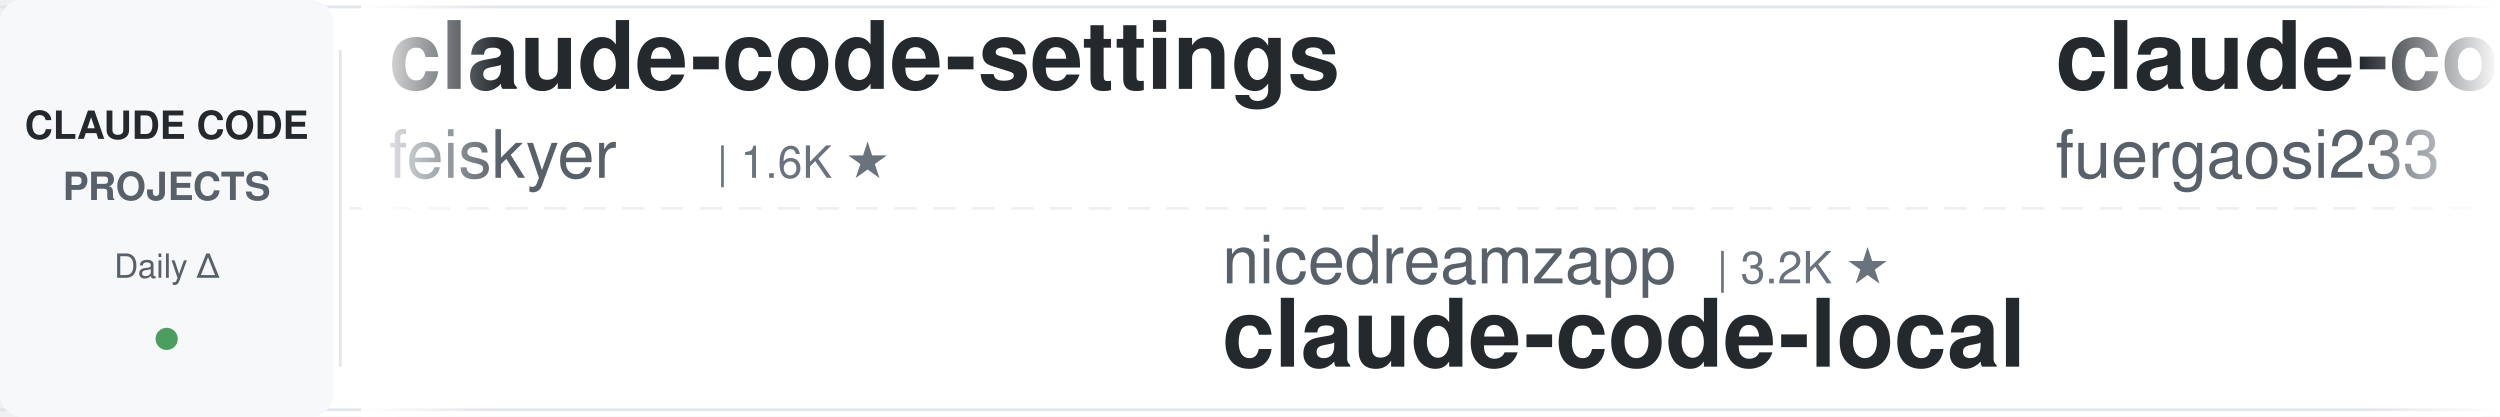
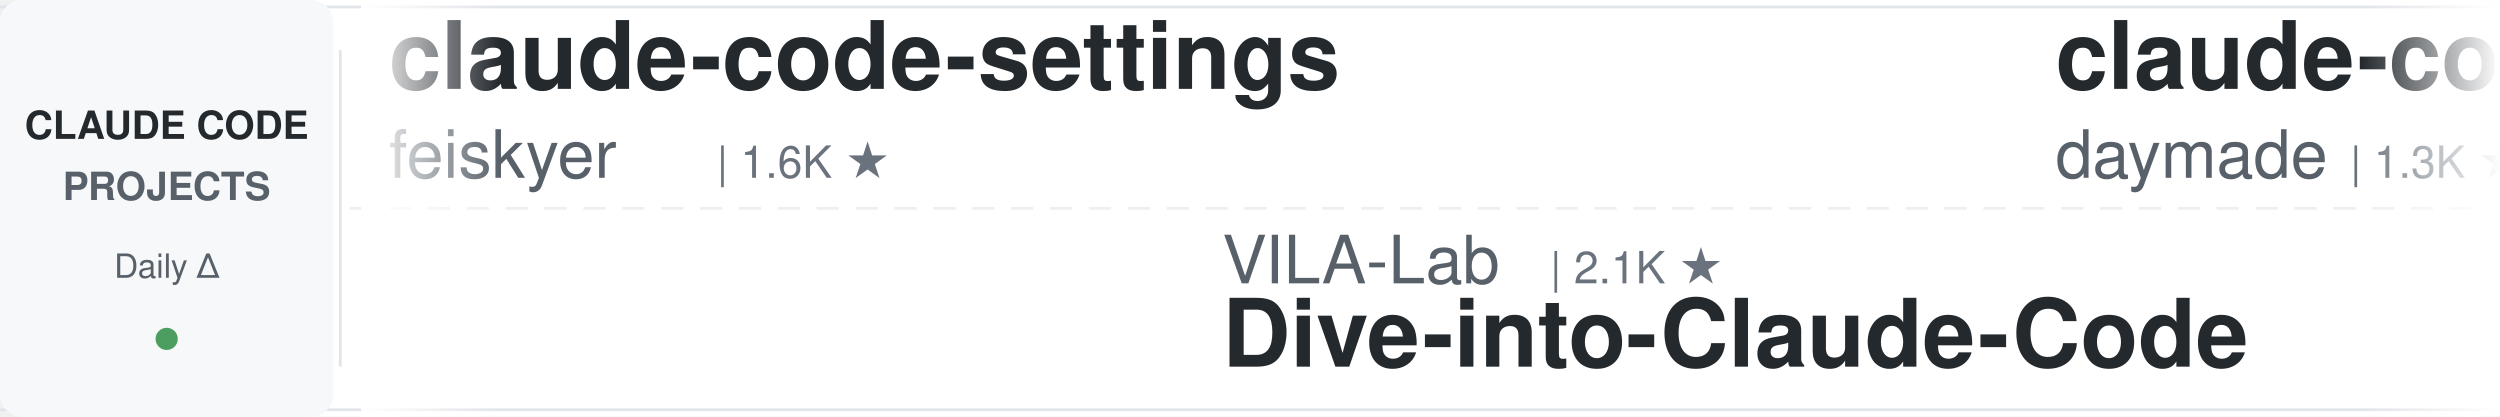
<svg xmlns="http://www.w3.org/2000/svg" width="900" height="150">
  <defs>
    <linearGradient id="leftFade" x1="0%" y1="0%" x2="100%" y2="0%">
      <stop offset="0%" style="stop-color:#ffffff;stop-opacity:1" />
      <stop offset="100%" style="stop-color:#ffffff;stop-opacity:0" />
    </linearGradient>
    <linearGradient id="rightFade" x1="0%" y1="0%" x2="100%" y2="0%">
      <stop offset="0%" style="stop-color:#ffffff;stop-opacity:0" />
      <stop offset="100%" style="stop-color:#ffffff;stop-opacity:1" />
    </linearGradient>
  </defs>
  <rect width="900" height="150" fill="#ffffff" rx="8" />
  <rect x="0" y="2" width="900" height="1" fill="#e1e4e8" />
  <rect x="0" y="147" width="900" height="1" fill="#e1e4e8" />
  <line x1="0" y1="75" x2="900" y2="75" stroke="#e1e4e8" stroke-width="1" stroke-dasharray="8 6" opacity="0.6" />
  <rect x="0" y="0" width="120" height="150" fill="#f6f8fa" rx="8" />
  <text x="60" y="50" font-family="-apple-system, BlinkMacSystemFont, 'Segoe UI', Helvetica, Arial, sans-serif" font-size="14" font-weight="600" fill="#24292e" text-anchor="middle">CLAUDE CODE</text>
  <text x="60" y="72" font-family="-apple-system, BlinkMacSystemFont, 'Segoe UI', Helvetica, Arial, sans-serif" font-size="14" font-weight="600" fill="#586069" text-anchor="middle">PROJECTS</text>
  <text x="60" y="100" font-family="-apple-system, BlinkMacSystemFont, 'Segoe UI', Helvetica, Arial, sans-serif" font-size="12" font-weight="500" fill="#586069" text-anchor="middle">Daily Δ</text>
  <circle cx="60" cy="122" r="4" fill="#22863a" opacity="0.8" />
  <rect x="122" y="18" width="1" height="114" fill="#e1e4e8" />
  <clipPath id="tickerClip">
    <rect x="130" y="0" width="770" height="150" />
  </clipPath>
  <g clip-path="url(#tickerClip)">
    <g id="tickerItems">
      <animateTransform attributeName="transform" attributeType="XML" type="translate" from="0 0" to="-3000 0" dur="54s" repeatCount="indefinite" />
      <g transform="translate(0, 0)">
        <text x="140" y="32" font-family="-apple-system, BlinkMacSystemFont, 'Segoe UI', Helvetica, Arial, sans-serif" font-size="34" font-weight="600" fill="#24292e">claude-code-settings</text>
        <text x="140" y="64" font-family="-apple-system, BlinkMacSystemFont, 'Segoe UI', Helvetica, Arial, sans-serif" font-size="24" font-weight="400" fill="#586069">feiskyer</text>
        <text x="258" y="64" font-family="-apple-system, BlinkMacSystemFont, 'Segoe UI', Helvetica, Arial, sans-serif" font-size="16" font-weight="500" fill="#6a737d">| 1.6K ★</text>
      </g>
      <g transform="translate(300, 0)">
-         <text x="140" y="102" font-family="-apple-system, BlinkMacSystemFont, 'Segoe UI', Helvetica, Arial, sans-serif" font-size="24" font-weight="400" fill="#586069">nicedreamzapp</text>
-         <text x="318" y="102" font-family="-apple-system, BlinkMacSystemFont, 'Segoe UI', Helvetica, Arial, sans-serif" font-size="16" font-weight="500" fill="#6a737d">| 3.2K ★</text>
-         <text x="140" y="132" font-family="-apple-system, BlinkMacSystemFont, 'Segoe UI', Helvetica, Arial, sans-serif" font-size="34" font-weight="600" fill="#24292e">claude-code-local</text>
+         <text x="140" y="102" font-family="-apple-system, BlinkMacSystemFont, 'Segoe UI', Helvetica, Arial, sans-serif" font-size="24" font-weight="400" fill="#586069">VILA-Lab</text>
+         <text x="258" y="102" font-family="-apple-system, BlinkMacSystemFont, 'Segoe UI', Helvetica, Arial, sans-serif" font-size="16" font-weight="500" fill="#6a737d">| 2.1K ★</text>
+         <text x="140" y="132" font-family="-apple-system, BlinkMacSystemFont, 'Segoe UI', Helvetica, Arial, sans-serif" font-size="34" font-weight="600" fill="#24292e">Dive-into-Claude-Code</text>
      </g>
      <g transform="translate(600, 0)">
-         <text x="140" y="32" font-family="-apple-system, BlinkMacSystemFont, 'Segoe UI', Helvetica, Arial, sans-serif" font-size="34" font-weight="600" fill="#24292e">claude-code-proxy</text>
-         <text x="140" y="64" font-family="-apple-system, BlinkMacSystemFont, 'Segoe UI', Helvetica, Arial, sans-serif" font-size="24" font-weight="400" fill="#586069">fuergaosi233</text>
-         <text x="306" y="64" font-family="-apple-system, BlinkMacSystemFont, 'Segoe UI', Helvetica, Arial, sans-serif" font-size="16" font-weight="500" fill="#6a737d">| 2.8K ★</text>
+         <text x="140" y="32" font-family="-apple-system, BlinkMacSystemFont, 'Segoe UI', Helvetica, Arial, sans-serif" font-size="34" font-weight="600" fill="#24292e">claude-code-skills</text>
+         <text x="140" y="64" font-family="-apple-system, BlinkMacSystemFont, 'Segoe UI', Helvetica, Arial, sans-serif" font-size="24" font-weight="400" fill="#586069">daymade</text>
+         <text x="246" y="64" font-family="-apple-system, BlinkMacSystemFont, 'Segoe UI', Helvetica, Arial, sans-serif" font-size="16" font-weight="500" fill="#6a737d">| 1.3K ★</text>
      </g>
      <g transform="translate(900, 0)">
-         <text x="140" y="102" font-family="-apple-system, BlinkMacSystemFont, 'Segoe UI', Helvetica, Arial, sans-serif" font-size="24" font-weight="400" fill="#586069">musistudio</text>
-         <text x="282" y="102" font-family="-apple-system, BlinkMacSystemFont, 'Segoe UI', Helvetica, Arial, sans-serif" font-size="16" font-weight="500" fill="#6a737d">| 36.9K ★</text>
-         <text x="140" y="132" font-family="-apple-system, BlinkMacSystemFont, 'Segoe UI', Helvetica, Arial, sans-serif" font-size="34" font-weight="600" fill="#24292e">claude-code-router</text>
+         <text x="140" y="102" font-family="-apple-system, BlinkMacSystemFont, 'Segoe UI', Helvetica, Arial, sans-serif" font-size="24" font-weight="400" fill="#586069">ding113</text>
+         <text x="246" y="102" font-family="-apple-system, BlinkMacSystemFont, 'Segoe UI', Helvetica, Arial, sans-serif" font-size="16" font-weight="500" fill="#6a737d">| 3.3K ★</text>
+         <text x="140" y="132" font-family="-apple-system, BlinkMacSystemFont, 'Segoe UI', Helvetica, Arial, sans-serif" font-size="34" font-weight="600" fill="#24292e">claude-code-hub</text>
      </g>
      <g transform="translate(1200, 0)">
-         <text x="140" y="32" font-family="-apple-system, BlinkMacSystemFont, 'Segoe UI', Helvetica, Arial, sans-serif" font-size="34" font-weight="600" fill="#24292e">ClaudeCodeAgents</text>
-         <text x="140" y="64" font-family="-apple-system, BlinkMacSystemFont, 'Segoe UI', Helvetica, Arial, sans-serif" font-size="24" font-weight="400" fill="#586069">darcyegb</text>
-         <text x="258" y="64" font-family="-apple-system, BlinkMacSystemFont, 'Segoe UI', Helvetica, Arial, sans-serif" font-size="16" font-weight="500" fill="#6a737d">| 760 ★</text>
+         <text x="140" y="32" font-family="-apple-system, BlinkMacSystemFont, 'Segoe UI', Helvetica, Arial, sans-serif" font-size="34" font-weight="600" fill="#24292e">skills</text>
+         <text x="140" y="64" font-family="-apple-system, BlinkMacSystemFont, 'Segoe UI', Helvetica, Arial, sans-serif" font-size="24" font-weight="400" fill="#586069">anthropics</text>
+         <text x="282" y="64" font-family="-apple-system, BlinkMacSystemFont, 'Segoe UI', Helvetica, Arial, sans-serif" font-size="16" font-weight="500" fill="#6a737d">| 171.4K ★</text>
      </g>
      <g transform="translate(1500, 0)">
-         <text x="140" y="102" font-family="-apple-system, BlinkMacSystemFont, 'Segoe UI', Helvetica, Arial, sans-serif" font-size="24" font-weight="400" fill="#586069">Maciek-roboblog</text>
-         <text x="342" y="102" font-family="-apple-system, BlinkMacSystemFont, 'Segoe UI', Helvetica, Arial, sans-serif" font-size="16" font-weight="500" fill="#6a737d">| 8.7K ★</text>
-         <text x="140" y="132" font-family="-apple-system, BlinkMacSystemFont, 'Segoe UI', Helvetica, Arial, sans-serif" font-size="34" font-weight="600" fill="#24292e">Claude-Code-Usage-Monito...</text>
+         <text x="140" y="102" font-family="-apple-system, BlinkMacSystemFont, 'Segoe UI', Helvetica, Arial, sans-serif" font-size="24" font-weight="400" fill="#586069">Yuyz0112</text>
+         <text x="258" y="102" font-family="-apple-system, BlinkMacSystemFont, 'Segoe UI', Helvetica, Arial, sans-serif" font-size="16" font-weight="500" fill="#6a737d">| 2.4K ★</text>
+         <text x="140" y="132" font-family="-apple-system, BlinkMacSystemFont, 'Segoe UI', Helvetica, Arial, sans-serif" font-size="34" font-weight="600" fill="#24292e">claude-code-reverse</text>
      </g>
      <g transform="translate(1800, 0)">
-         <text x="140" y="32" font-family="-apple-system, BlinkMacSystemFont, 'Segoe UI', Helvetica, Arial, sans-serif" font-size="34" font-weight="600" fill="#24292e">claude-code-rev</text>
-         <text x="140" y="64" font-family="-apple-system, BlinkMacSystemFont, 'Segoe UI', Helvetica, Arial, sans-serif" font-size="24" font-weight="400" fill="#586069">oboard</text>
-         <text x="234" y="64" font-family="-apple-system, BlinkMacSystemFont, 'Segoe UI', Helvetica, Arial, sans-serif" font-size="16" font-weight="500" fill="#6a737d">| 3.3K ★</text>
+         <text x="140" y="32" font-family="-apple-system, BlinkMacSystemFont, 'Segoe UI', Helvetica, Arial, sans-serif" font-size="34" font-weight="600" fill="#24292e">claude-code-from-source</text>
+         <text x="140" y="64" font-family="-apple-system, BlinkMacSystemFont, 'Segoe UI', Helvetica, Arial, sans-serif" font-size="24" font-weight="400" fill="#586069">alejandrobalderas</text>
+         <text x="366" y="64" font-family="-apple-system, BlinkMacSystemFont, 'Segoe UI', Helvetica, Arial, sans-serif" font-size="16" font-weight="500" fill="#6a737d">| 2.8K ★</text>
      </g>
      <g transform="translate(2100, 0)">
-         <text x="140" y="102" font-family="-apple-system, BlinkMacSystemFont, 'Segoe UI', Helvetica, Arial, sans-serif" font-size="24" font-weight="400" fill="#586069">Donchitos</text>
-         <text x="270" y="102" font-family="-apple-system, BlinkMacSystemFont, 'Segoe UI', Helvetica, Arial, sans-serif" font-size="16" font-weight="500" fill="#6a737d">| 24.5K ★</text>
-         <text x="140" y="132" font-family="-apple-system, BlinkMacSystemFont, 'Segoe UI', Helvetica, Arial, sans-serif" font-size="34" font-weight="600" fill="#24292e">Claude-Code-Game-Studios</text>
+         <text x="140" y="102" font-family="-apple-system, BlinkMacSystemFont, 'Segoe UI', Helvetica, Arial, sans-serif" font-size="24" font-weight="400" fill="#586069">pedrohcgs</text>
+         <text x="270" y="102" font-family="-apple-system, BlinkMacSystemFont, 'Segoe UI', Helvetica, Arial, sans-serif" font-size="16" font-weight="500" fill="#6a737d">| 1.5K ★</text>
+         <text x="140" y="132" font-family="-apple-system, BlinkMacSystemFont, 'Segoe UI', Helvetica, Arial, sans-serif" font-size="34" font-weight="600" fill="#24292e">claude-code-my-workflow</text>
      </g>
      <g transform="translate(2400, 0)">
-         <text x="140" y="32" font-family="-apple-system, BlinkMacSystemFont, 'Segoe UI', Helvetica, Arial, sans-serif" font-size="34" font-weight="600" fill="#24292e">my-claude-code-setup</text>
-         <text x="140" y="64" font-family="-apple-system, BlinkMacSystemFont, 'Segoe UI', Helvetica, Arial, sans-serif" font-size="24" font-weight="400" fill="#586069">centminmod</text>
-         <text x="282" y="64" font-family="-apple-system, BlinkMacSystemFont, 'Segoe UI', Helvetica, Arial, sans-serif" font-size="16" font-weight="500" fill="#6a737d">| 2.6K ★</text>
+         <text x="140" y="32" font-family="-apple-system, BlinkMacSystemFont, 'Segoe UI', Helvetica, Arial, sans-serif" font-size="34" font-weight="600" fill="#24292e">claude-code-showcase</text>
+         <text x="140" y="64" font-family="-apple-system, BlinkMacSystemFont, 'Segoe UI', Helvetica, Arial, sans-serif" font-size="24" font-weight="400" fill="#586069">ChrisWiles</text>
+         <text x="282" y="64" font-family="-apple-system, BlinkMacSystemFont, 'Segoe UI', Helvetica, Arial, sans-serif" font-size="16" font-weight="500" fill="#6a737d">| 6.0K ★</text>
      </g>
      <g transform="translate(2700, 0)">
-         <text x="140" y="102" font-family="-apple-system, BlinkMacSystemFont, 'Segoe UI', Helvetica, Arial, sans-serif" font-size="24" font-weight="400" fill="#586069">zebbern</text>
-         <text x="246" y="102" font-family="-apple-system, BlinkMacSystemFont, 'Segoe UI', Helvetica, Arial, sans-serif" font-size="16" font-weight="500" fill="#6a737d">| 4.6K ★</text>
-         <text x="140" y="132" font-family="-apple-system, BlinkMacSystemFont, 'Segoe UI', Helvetica, Arial, sans-serif" font-size="34" font-weight="600" fill="#24292e">claude-code-guide</text>
+         <text x="140" y="102" font-family="-apple-system, BlinkMacSystemFont, 'Segoe UI', Helvetica, Arial, sans-serif" font-size="24" font-weight="400" fill="#586069">WorldFlowAI</text>
+         <text x="294" y="102" font-family="-apple-system, BlinkMacSystemFont, 'Segoe UI', Helvetica, Arial, sans-serif" font-size="16" font-weight="500" fill="#6a737d">| 1.7K ★</text>
+         <text x="140" y="132" font-family="-apple-system, BlinkMacSystemFont, 'Segoe UI', Helvetica, Arial, sans-serif" font-size="34" font-weight="600" fill="#24292e">everything-claude-code</text>
      </g>
      <g transform="translate(3000, 0)">
        <text x="140" y="32" font-family="-apple-system, BlinkMacSystemFont, 'Segoe UI', Helvetica, Arial, sans-serif" font-size="34" font-weight="600" fill="#24292e">claude-code-settings</text>
        <text x="140" y="64" font-family="-apple-system, BlinkMacSystemFont, 'Segoe UI', Helvetica, Arial, sans-serif" font-size="24" font-weight="400" fill="#586069">feiskyer</text>
        <text x="258" y="64" font-family="-apple-system, BlinkMacSystemFont, 'Segoe UI', Helvetica, Arial, sans-serif" font-size="16" font-weight="500" fill="#6a737d">| 1.6K ★</text>
      </g>
      <g transform="translate(3300, 0)">
-         <text x="140" y="102" font-family="-apple-system, BlinkMacSystemFont, 'Segoe UI', Helvetica, Arial, sans-serif" font-size="24" font-weight="400" fill="#586069">nicedreamzapp</text>
-         <text x="318" y="102" font-family="-apple-system, BlinkMacSystemFont, 'Segoe UI', Helvetica, Arial, sans-serif" font-size="16" font-weight="500" fill="#6a737d">| 3.2K ★</text>
-         <text x="140" y="132" font-family="-apple-system, BlinkMacSystemFont, 'Segoe UI', Helvetica, Arial, sans-serif" font-size="34" font-weight="600" fill="#24292e">claude-code-local</text>
+         <text x="140" y="102" font-family="-apple-system, BlinkMacSystemFont, 'Segoe UI', Helvetica, Arial, sans-serif" font-size="24" font-weight="400" fill="#586069">VILA-Lab</text>
+         <text x="258" y="102" font-family="-apple-system, BlinkMacSystemFont, 'Segoe UI', Helvetica, Arial, sans-serif" font-size="16" font-weight="500" fill="#6a737d">| 2.1K ★</text>
+         <text x="140" y="132" font-family="-apple-system, BlinkMacSystemFont, 'Segoe UI', Helvetica, Arial, sans-serif" font-size="34" font-weight="600" fill="#24292e">Dive-into-Claude-Code</text>
      </g>
      <g transform="translate(3600, 0)">
-         <text x="140" y="32" font-family="-apple-system, BlinkMacSystemFont, 'Segoe UI', Helvetica, Arial, sans-serif" font-size="34" font-weight="600" fill="#24292e">claude-code-proxy</text>
-         <text x="140" y="64" font-family="-apple-system, BlinkMacSystemFont, 'Segoe UI', Helvetica, Arial, sans-serif" font-size="24" font-weight="400" fill="#586069">fuergaosi233</text>
-         <text x="306" y="64" font-family="-apple-system, BlinkMacSystemFont, 'Segoe UI', Helvetica, Arial, sans-serif" font-size="16" font-weight="500" fill="#6a737d">| 2.8K ★</text>
+         <text x="140" y="32" font-family="-apple-system, BlinkMacSystemFont, 'Segoe UI', Helvetica, Arial, sans-serif" font-size="34" font-weight="600" fill="#24292e">claude-code-skills</text>
+         <text x="140" y="64" font-family="-apple-system, BlinkMacSystemFont, 'Segoe UI', Helvetica, Arial, sans-serif" font-size="24" font-weight="400" fill="#586069">daymade</text>
+         <text x="246" y="64" font-family="-apple-system, BlinkMacSystemFont, 'Segoe UI', Helvetica, Arial, sans-serif" font-size="16" font-weight="500" fill="#6a737d">| 1.3K ★</text>
      </g>
      <g transform="translate(3900, 0)">
-         <text x="140" y="102" font-family="-apple-system, BlinkMacSystemFont, 'Segoe UI', Helvetica, Arial, sans-serif" font-size="24" font-weight="400" fill="#586069">musistudio</text>
-         <text x="282" y="102" font-family="-apple-system, BlinkMacSystemFont, 'Segoe UI', Helvetica, Arial, sans-serif" font-size="16" font-weight="500" fill="#6a737d">| 36.9K ★</text>
-         <text x="140" y="132" font-family="-apple-system, BlinkMacSystemFont, 'Segoe UI', Helvetica, Arial, sans-serif" font-size="34" font-weight="600" fill="#24292e">claude-code-router</text>
+         <text x="140" y="102" font-family="-apple-system, BlinkMacSystemFont, 'Segoe UI', Helvetica, Arial, sans-serif" font-size="24" font-weight="400" fill="#586069">ding113</text>
+         <text x="246" y="102" font-family="-apple-system, BlinkMacSystemFont, 'Segoe UI', Helvetica, Arial, sans-serif" font-size="16" font-weight="500" fill="#6a737d">| 3.3K ★</text>
+         <text x="140" y="132" font-family="-apple-system, BlinkMacSystemFont, 'Segoe UI', Helvetica, Arial, sans-serif" font-size="34" font-weight="600" fill="#24292e">claude-code-hub</text>
      </g>
    </g>
  </g>
  <rect x="130" y="0" width="50" height="150" fill="url(#leftFade)" />
  <rect x="850" y="0" width="50" height="150" fill="url(#rightFade)" />
</svg>
